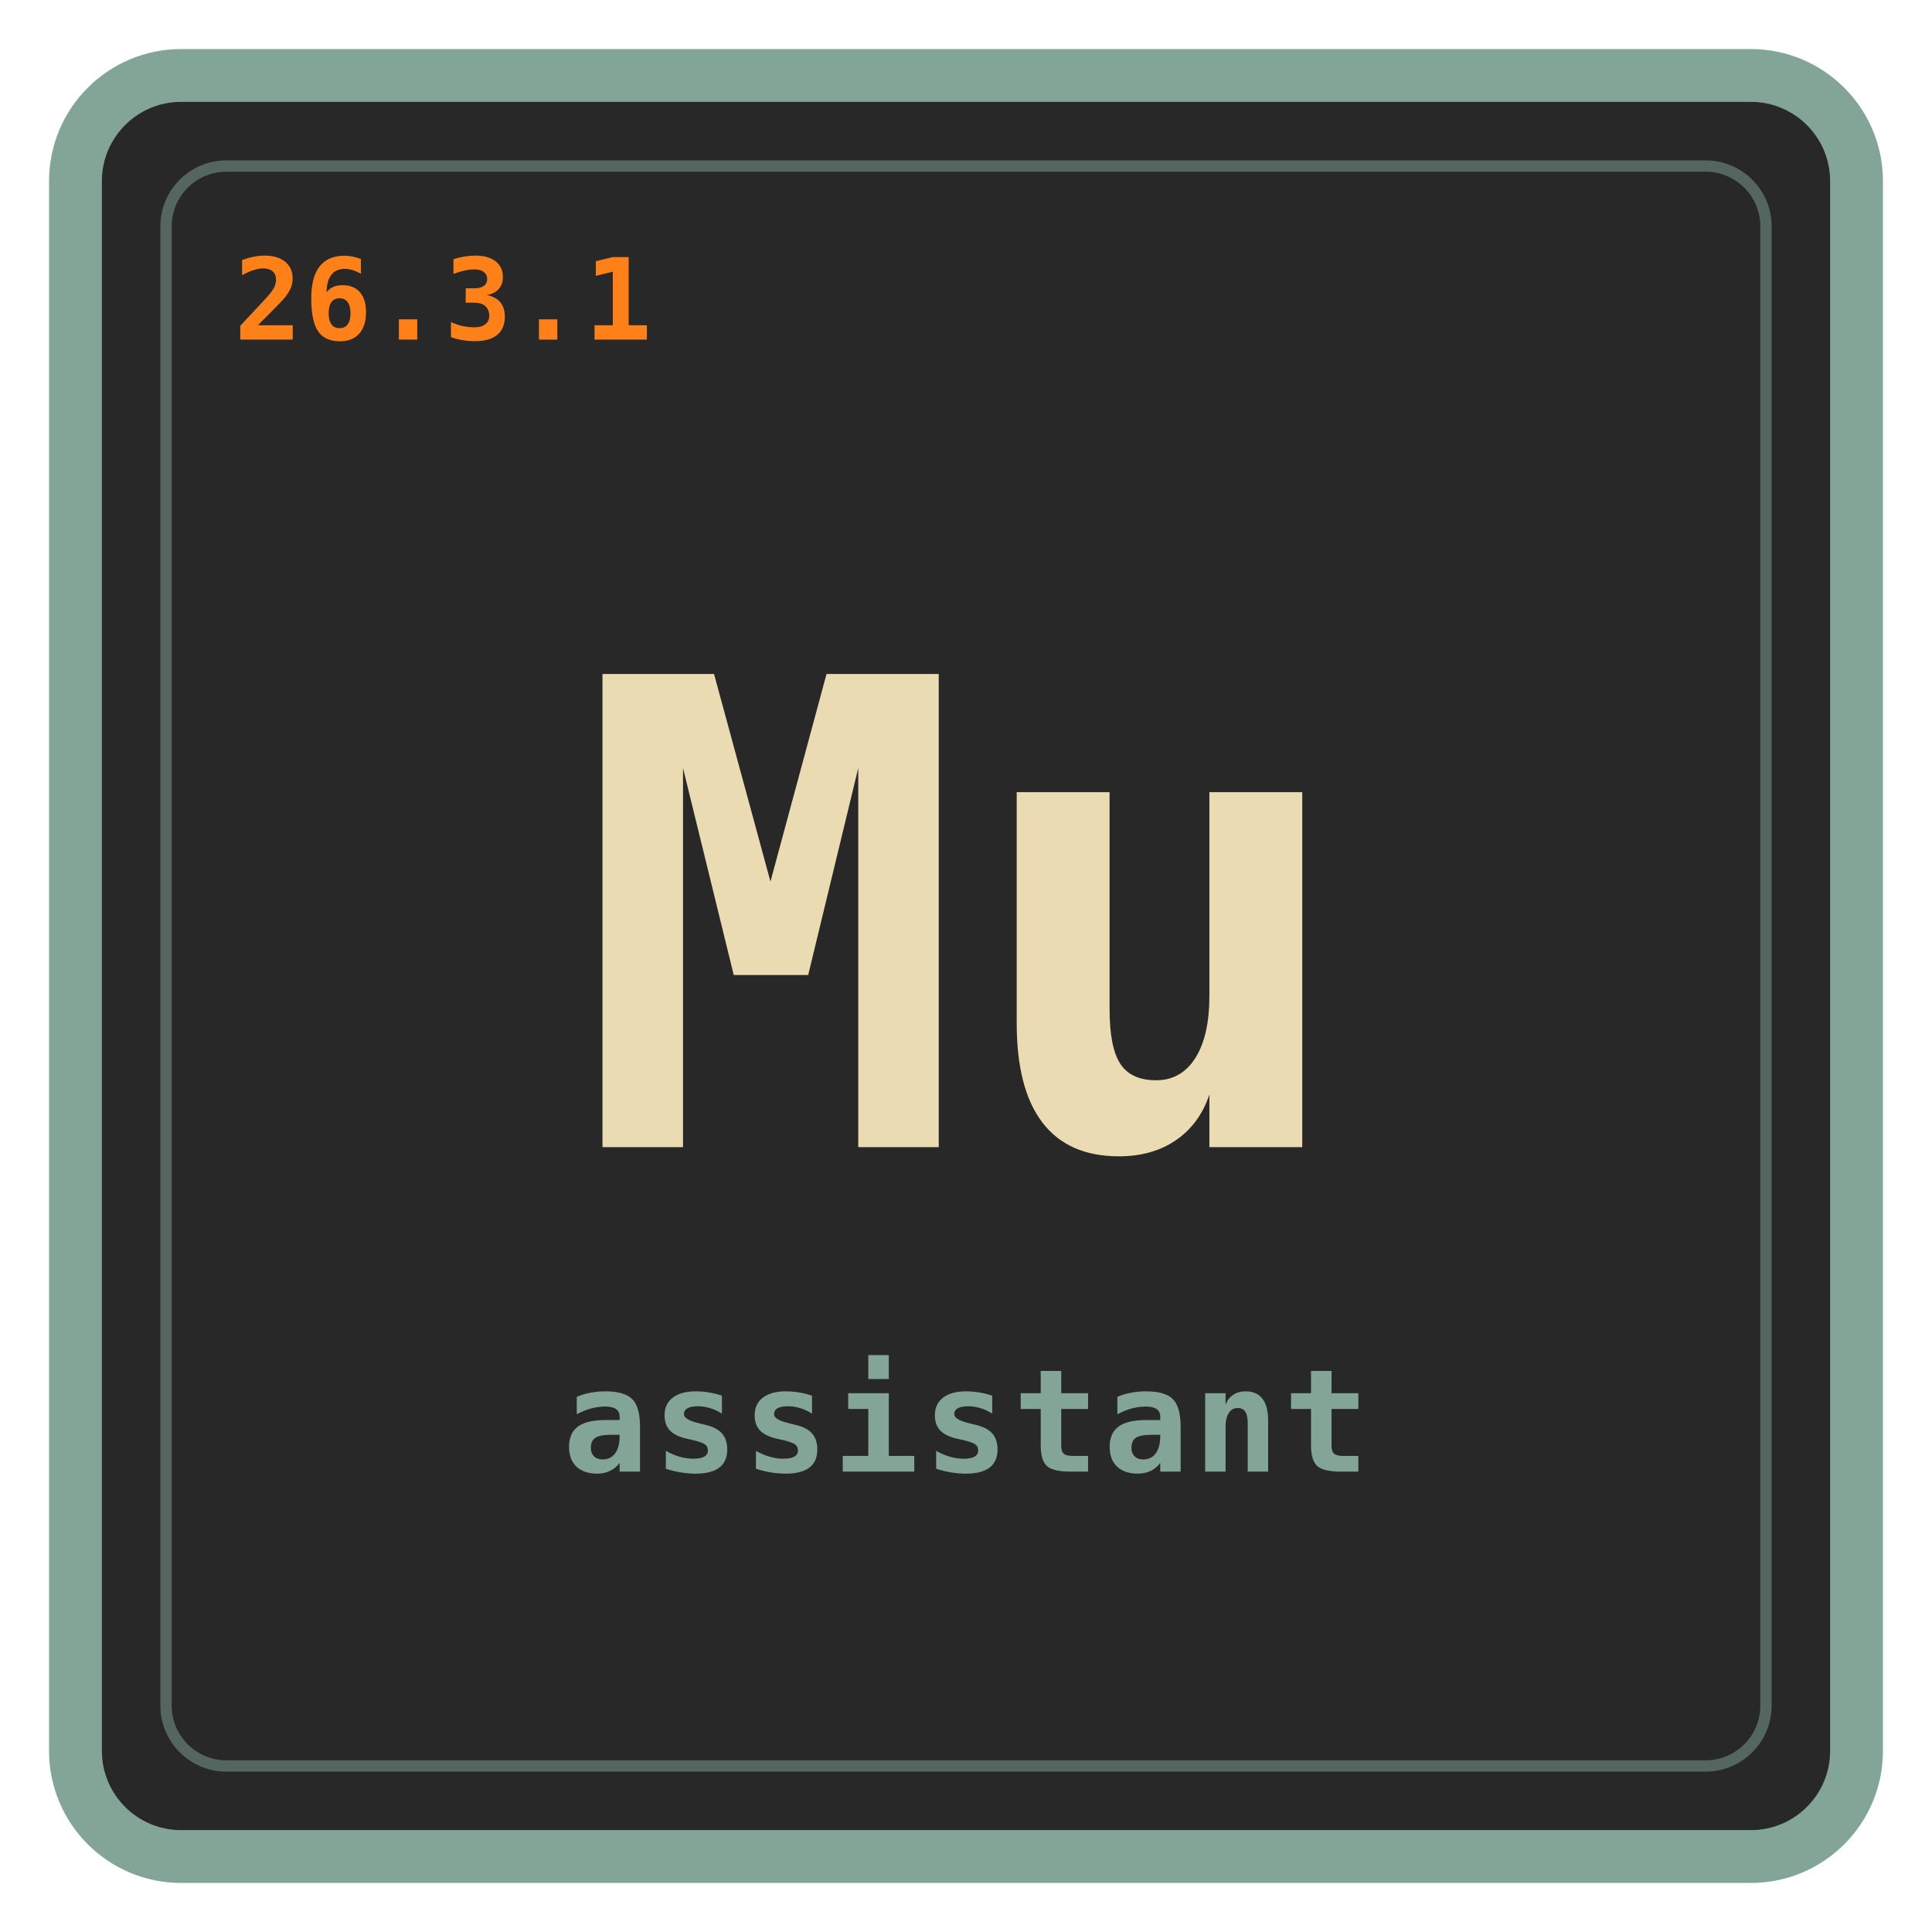
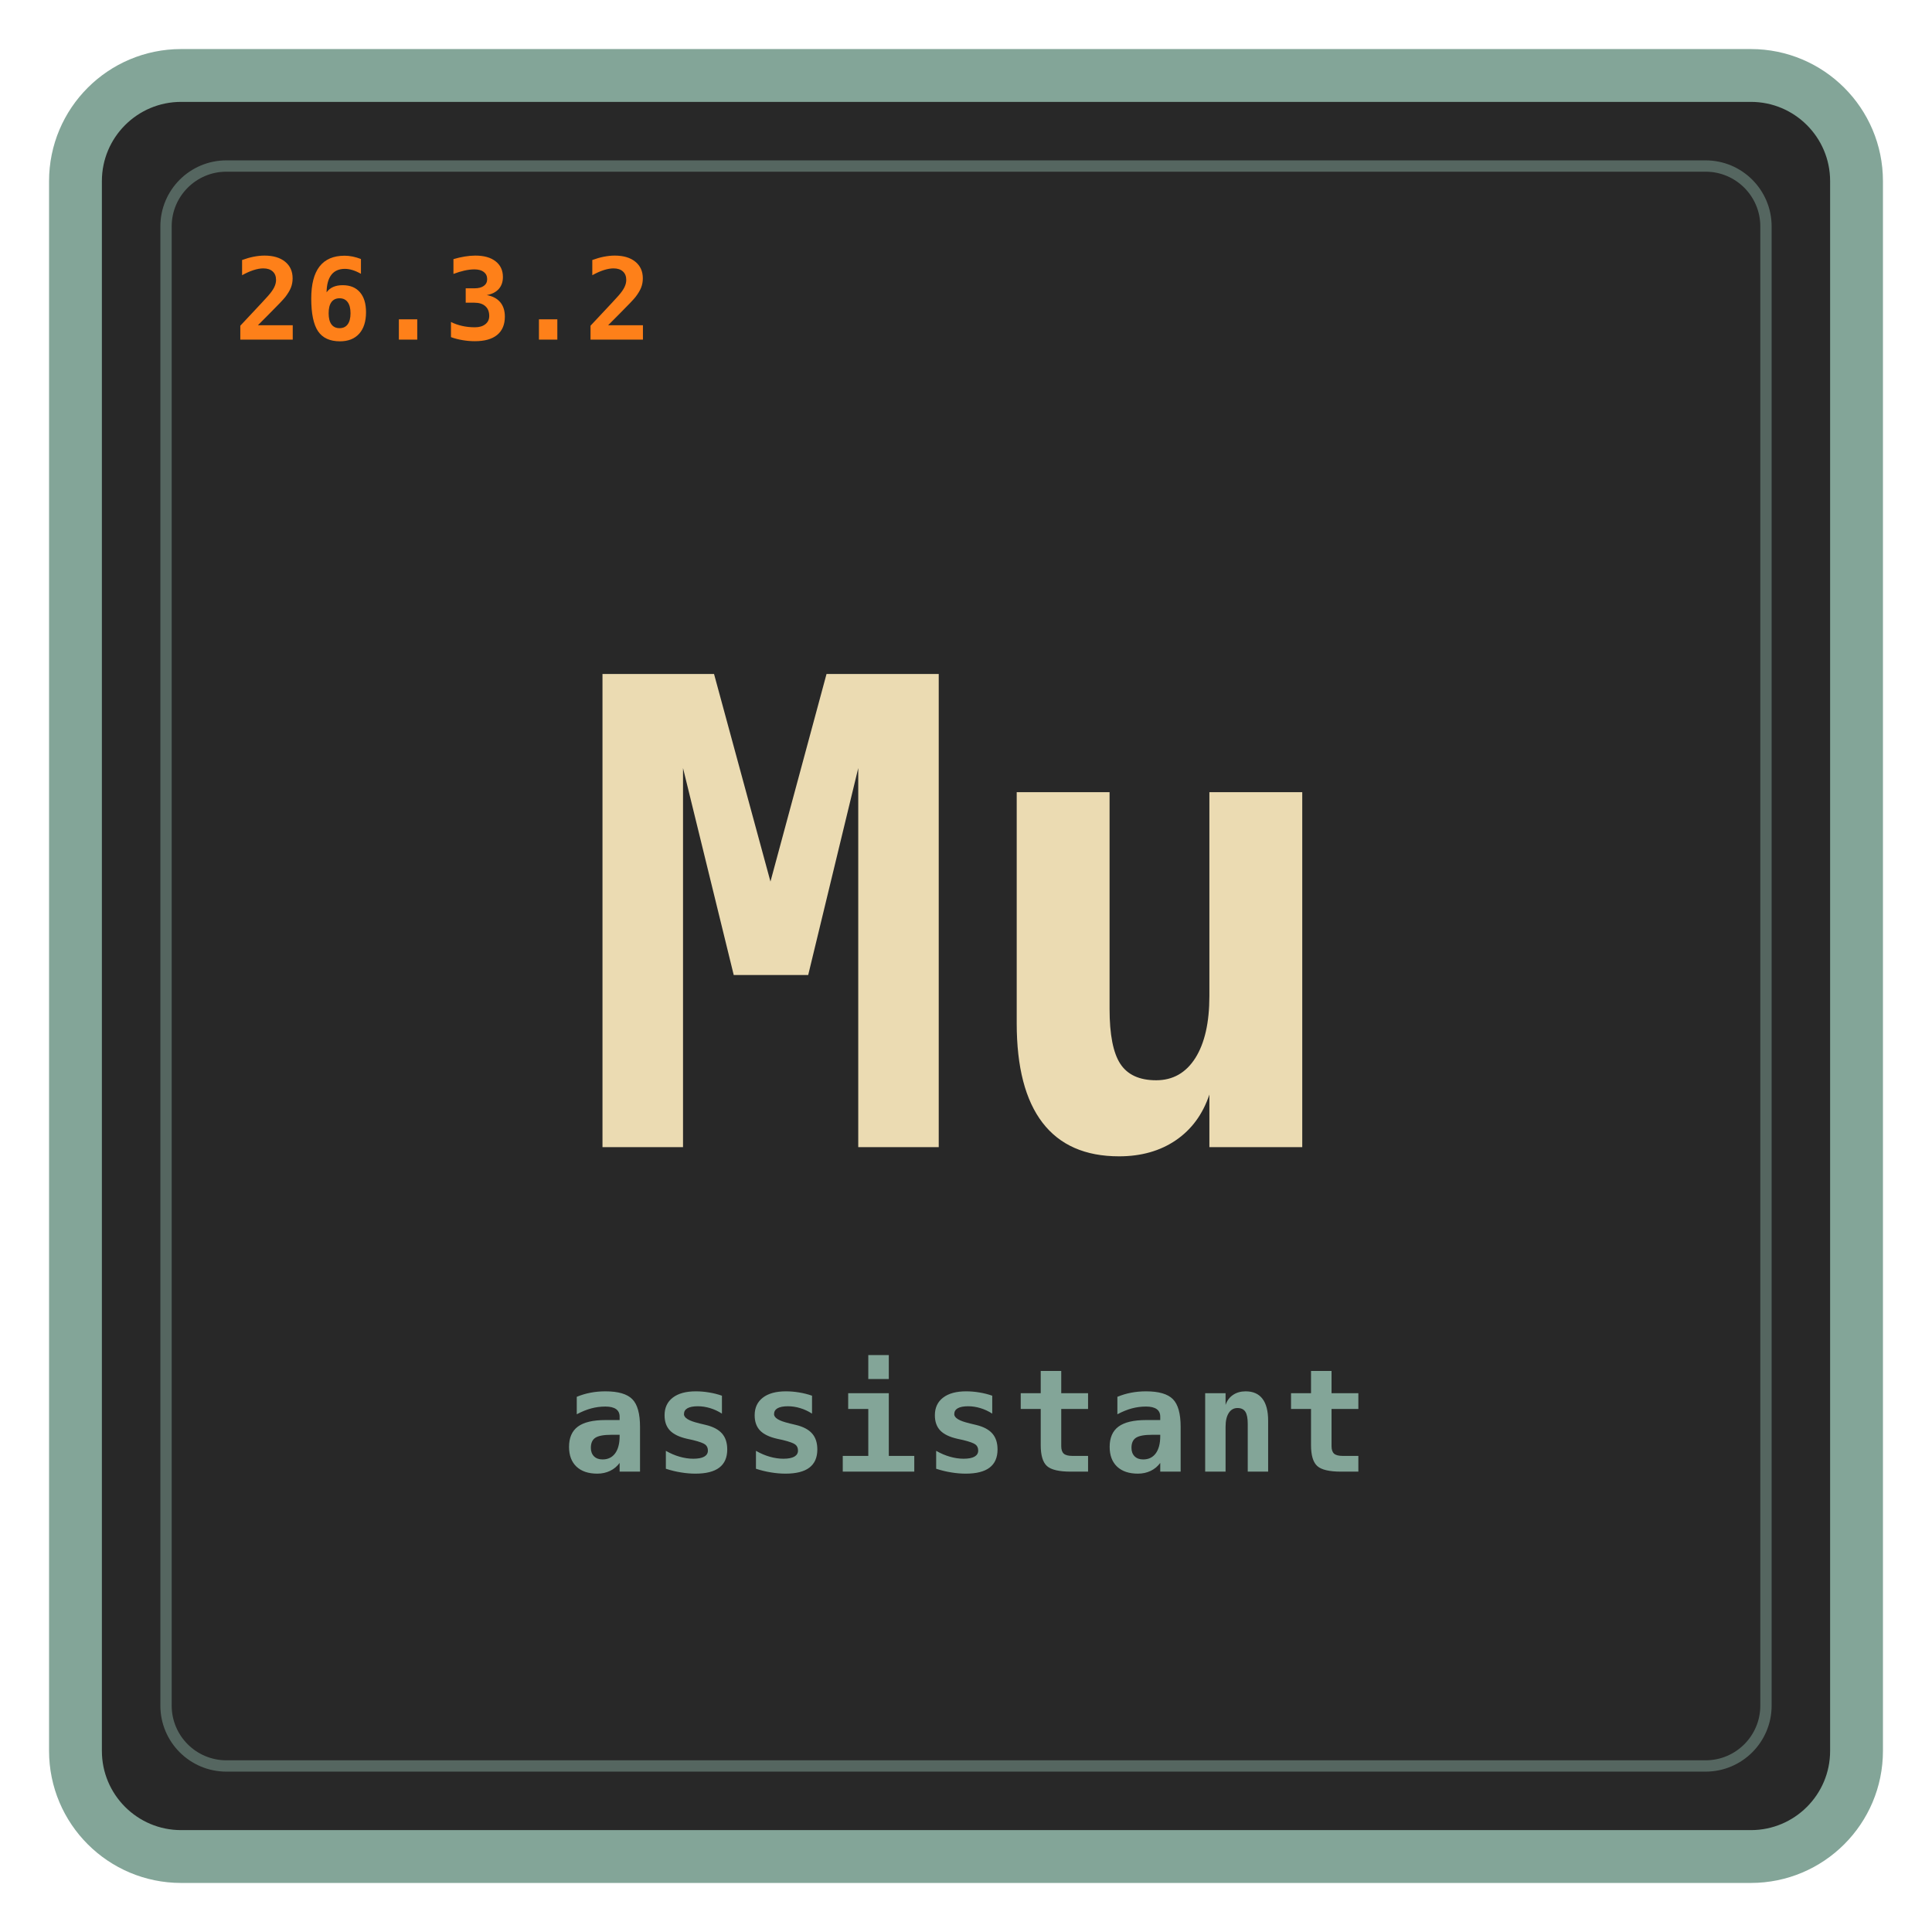
<svg xmlns="http://www.w3.org/2000/svg" viewBox="0 0 512 512" role="img" aria-labelledby="title desc">
  <rect x="20" y="20" width="472" height="472" rx="28" fill="#282828" stroke="#83a598" stroke-width="14" />
  <rect x="44" y="44" width="424" height="424" rx="16" fill="none" stroke="#83a598" stroke-opacity="0.5" stroke-width="3" />
  <text id="mu-version" x="62" y="90" fill="#fe8019" font-size="30" letter-spacing="0.5" font-family="ui-monospace, SFMono-Regular, Menlo, Monaco, Consolas, monospace" font-weight="700">
-     26.3.1
+     26.3.2
  </text>
  <text x="256" y="304" fill="#ebdbb2" text-anchor="middle" font-size="172" font-family="ui-monospace, SFMono-Regular, Menlo, Monaco, Consolas, monospace" font-weight="700">
    Mu
  </text>
  <text x="256" y="390" fill="#83a598" text-anchor="middle" font-size="38" letter-spacing="1" font-family="ui-monospace, SFMono-Regular, Menlo, Monaco, Consolas, monospace" font-weight="700">
    assistant
  </text>
</svg>
